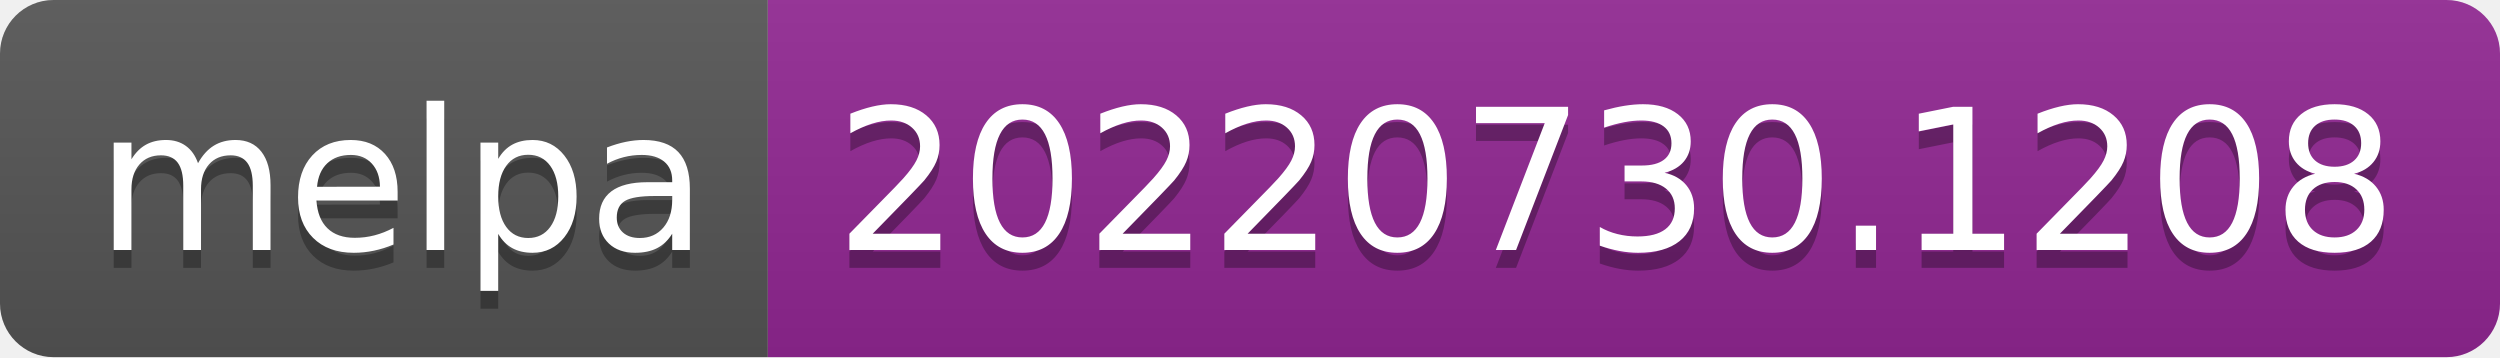
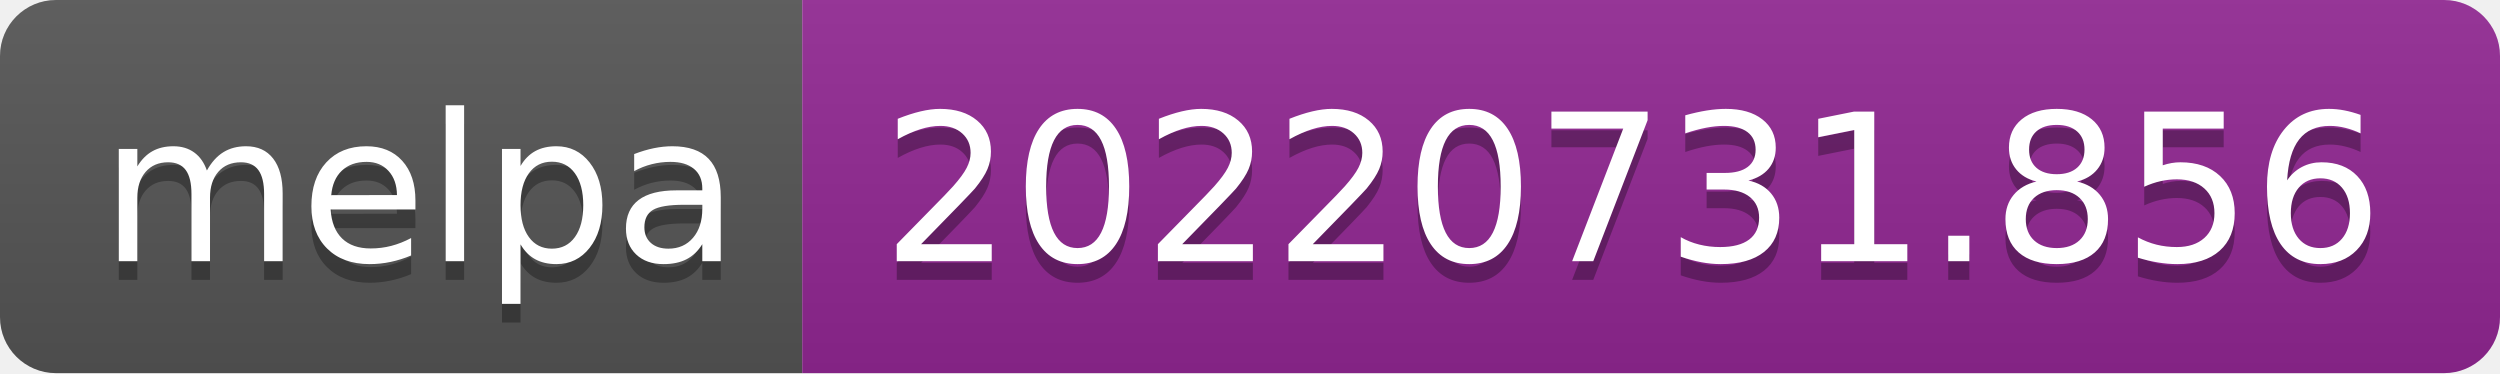
- <svg xmlns="http://www.w3.org/2000/svg" width="140" height="20" role="img" aria-label="melpa: 20220730.1208">
+ <svg xmlns="http://www.w3.org/2000/svg" width="134" height="20" role="img" aria-label="melpa: 20220731.856">
  <linearGradient id="s" x2="0" y2="100%">
    <stop offset="0" stop-color="#bbb" stop-opacity=".1" />
    <stop offset="1" stop-opacity=".1" />
  </linearGradient>
  <clipPath id="r">
-     <rect width="140" height="20" rx="3" fill="#fff" />
+     <rect width="134" height="20" rx="3" fill="#fff" />
  </clipPath>
  <g clip-path="url(#r)">
    <rect width="43" height="20" fill="#555" />
-     <rect x="43" width="97" height="20" fill="#922793" />
-     <rect width="140" height="20" fill="url(#s)" />
+     <rect x="43" width="91" height="20" fill="#922793" />
+     <rect width="134" height="20" fill="url(#s)" />
  </g>
  <g fill="#fff" text-anchor="middle" font-family="Verdana,Geneva,DejaVu Sans,sans-serif" text-rendering="geometricPrecision" font-size="110">
    <text aria-hidden="true" x="225" y="150" fill="#010101" fill-opacity=".3" transform="scale(.1)" textLength="330">melpa</text>
    <text x="225" y="140" transform="scale(.1)" fill="#fff" textLength="330">melpa</text>
-     <text aria-hidden="true" x="905" y="150" fill="#010101" fill-opacity=".3" transform="scale(.1)" textLength="870">20220730.1208</text>
-     <text x="905" y="140" transform="scale(.1)" fill="#fff" textLength="870">20220730.1208</text>
+     <text aria-hidden="true" x="875" y="150" fill="#010101" fill-opacity=".3" transform="scale(.1)" textLength="810">20220731.856</text>
+     <text x="875" y="140" transform="scale(.1)" fill="#fff" textLength="810">20220731.856</text>
  </g>
</svg>
